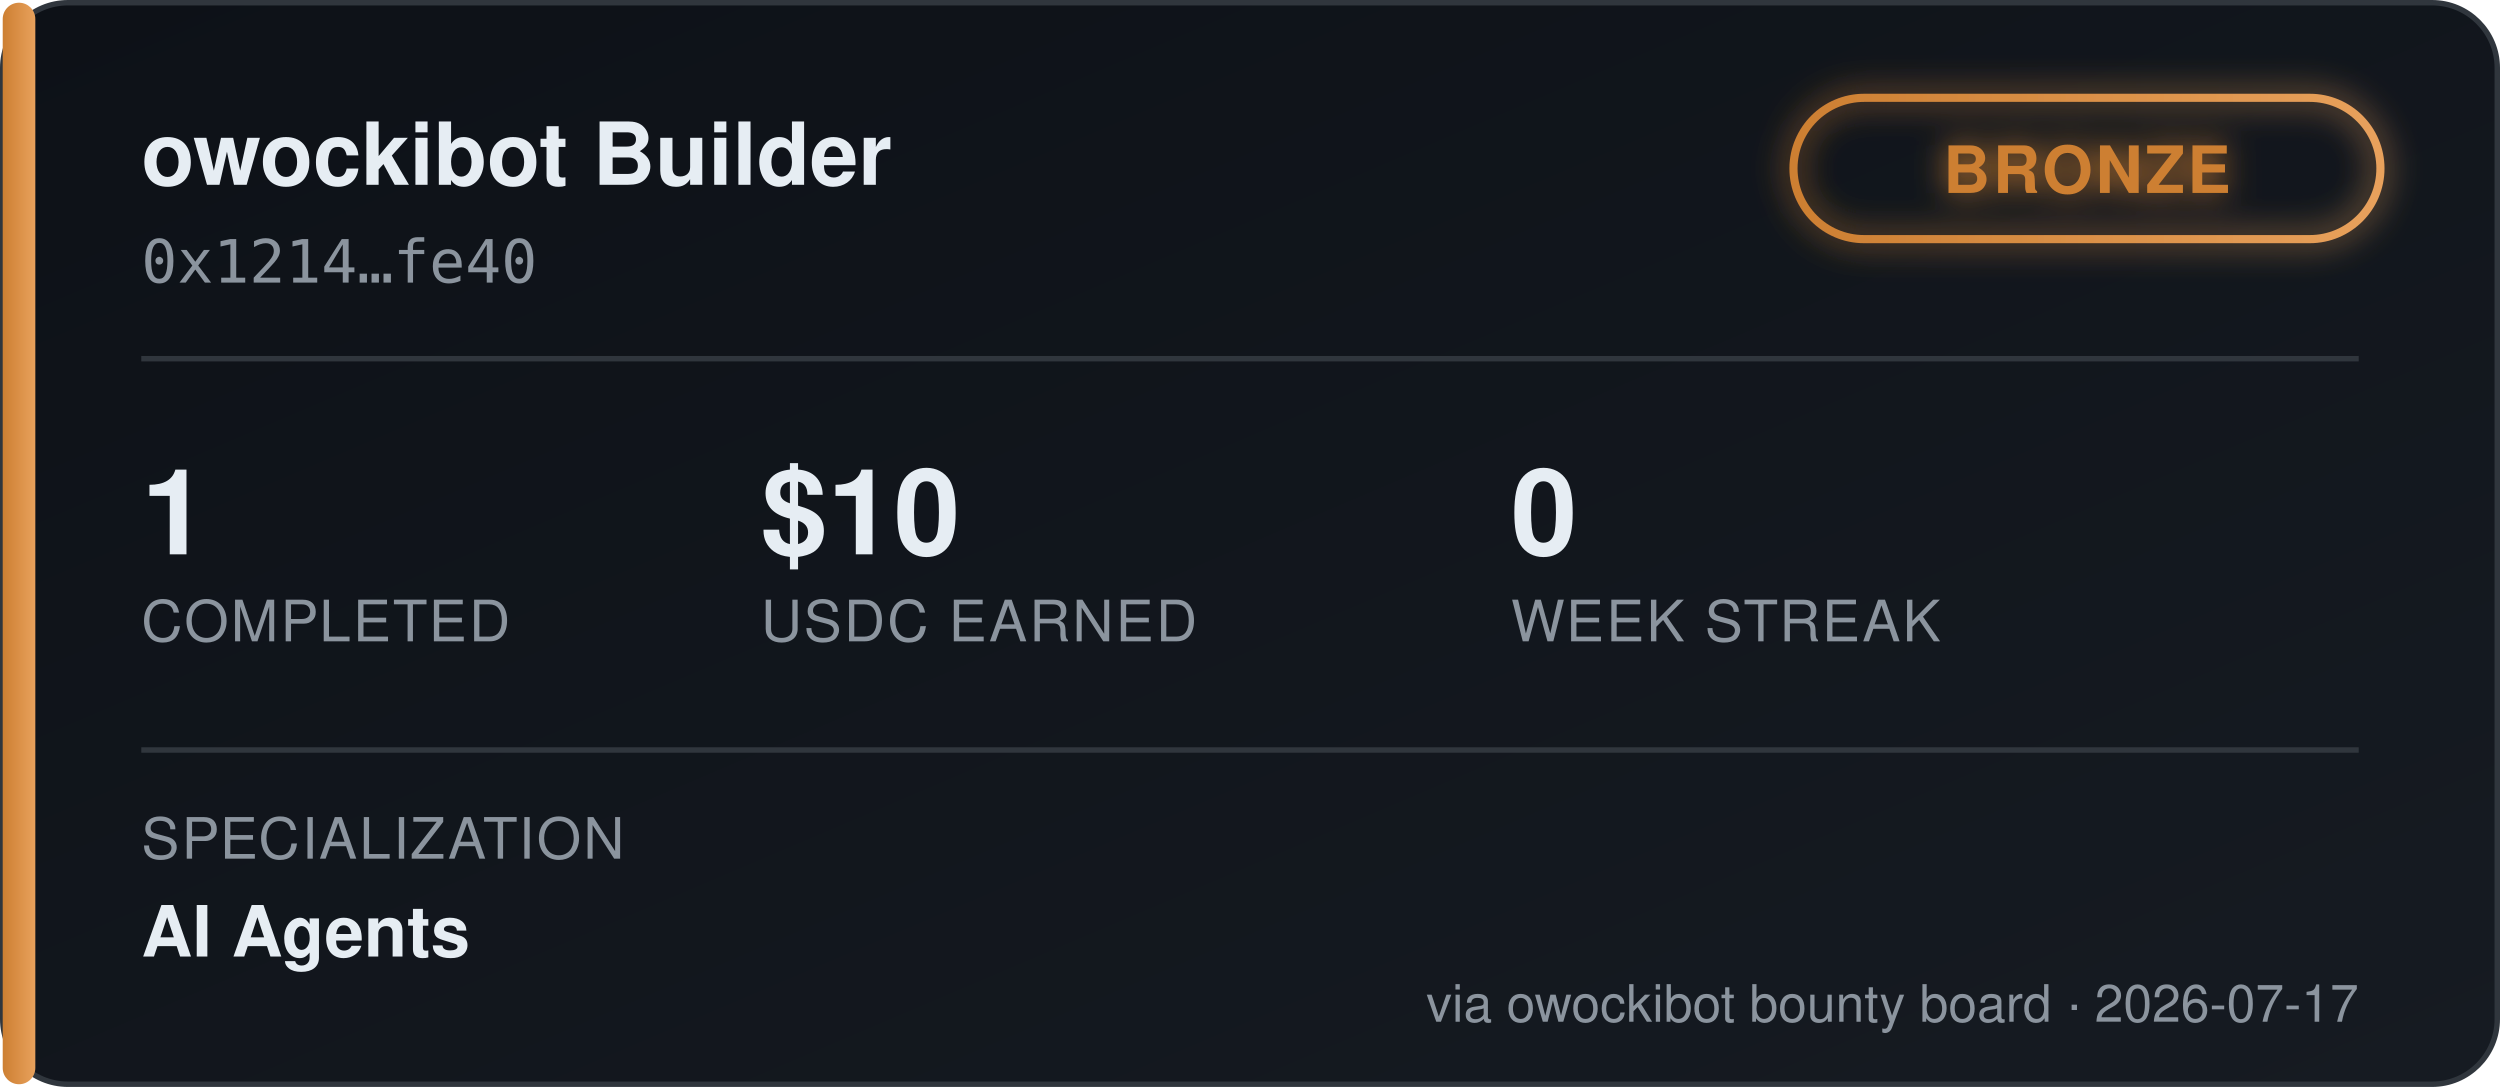
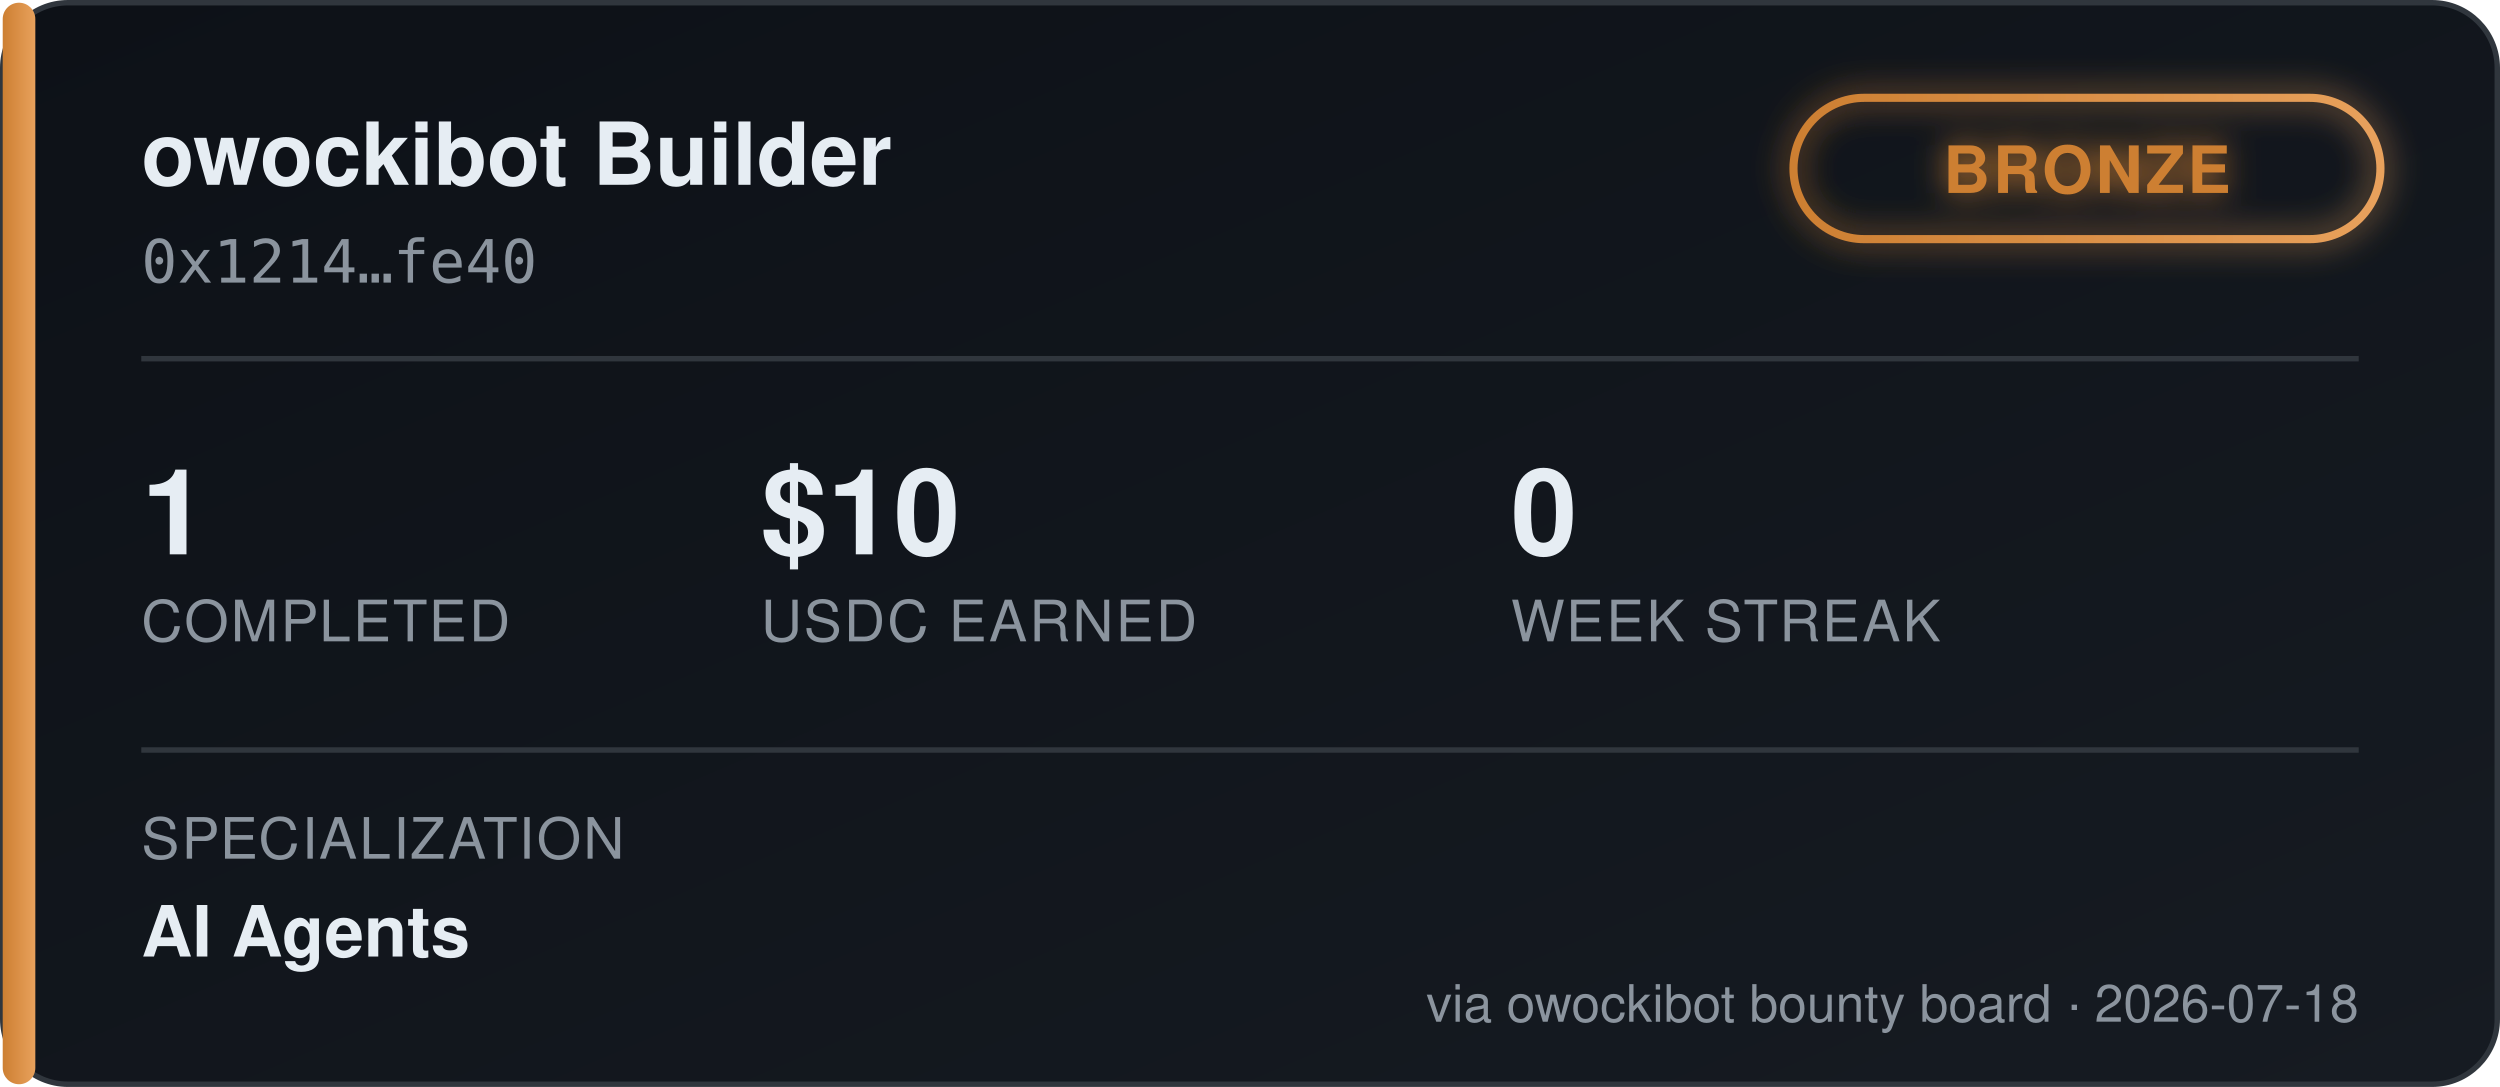
<svg xmlns="http://www.w3.org/2000/svg" width="460" height="200" viewBox="0 0 460 200" font-family="'Segoe UI', Helvetica, Arial, sans-serif">
  <defs>
    <linearGradient id="bgGrad" x1="0" y1="0" x2="1" y2="1">
      <stop offset="0%" stop-color="#0d1117" />
      <stop offset="100%" stop-color="#161b22" />
    </linearGradient>
    <linearGradient id="tierGrad" x1="0" y1="0" x2="1" y2="0">
      <stop offset="0%" stop-color="#cd7f32" />
      <stop offset="100%" stop-color="#e8a15c" />
    </linearGradient>
    <filter id="glow" x="-50%" y="-50%" width="200%" height="200%">
      <feGaussianBlur stdDeviation="3" result="blur" />
      <feMerge>
        <feMergeNode in="blur" />
        <feMergeNode in="SourceGraphic" />
      </feMerge>
    </filter>
  </defs>
  <rect x="0.5" y="0.5" width="459" height="199" rx="12" fill="url(#bgGrad)" stroke="#30363d" />
  <rect x="0.5" y="0.5" width="6" height="199" rx="3" fill="url(#tierGrad)" />
  <text x="26" y="34" fill="#e6edf3" font-size="16" font-weight="700">owockibot Builder</text>
  <text x="26" y="52" fill="#8b949e" font-size="11" font-family="monospace">0x1214…fe40</text>
  <g transform="translate(330, 18)" filter="url(#glow)">
    <rect x="0" y="0" width="108" height="26" rx="13" fill="none" stroke="url(#tierGrad)" stroke-width="1.5" />
    <text x="54" y="17.5" fill="#cd7f32" font-size="12" font-weight="700" text-anchor="middle" letter-spacing="0.5">BRONZE</text>
  </g>
  <line x1="26" y1="66" x2="434" y2="66" stroke="#30363d" stroke-width="1" />
  <g font-size="22" font-weight="700" fill="#e6edf3">
    <text x="26" y="102">1</text>
    <text x="140" y="102">$10</text>
    <text x="278" y="102">0</text>
  </g>
  <g font-size="10.5" fill="#8b949e" letter-spacing="0.4">
    <text x="26" y="118">COMPLETED</text>
    <text x="140" y="118">USDC EARNED</text>
    <text x="278" y="118">WEEK STREAK</text>
  </g>
  <line x1="26" y1="138" x2="434" y2="138" stroke="#30363d" stroke-width="1" />
  <text x="26" y="158" fill="#8b949e" font-size="10.5" letter-spacing="0.4">SPECIALIZATION</text>
  <text x="26" y="176" fill="#e6edf3" font-size="13" font-weight="600">AI Agents</text>
-   <text x="434" y="188" fill="#8b949e" font-size="9.5" text-anchor="end">via owockibot bounty board · 2026-07-17</text>
+   <text x="434" y="188" fill="#8b949e" font-size="9.5" text-anchor="end">via owockibot bounty board · 2026-07-18</text>
</svg>
